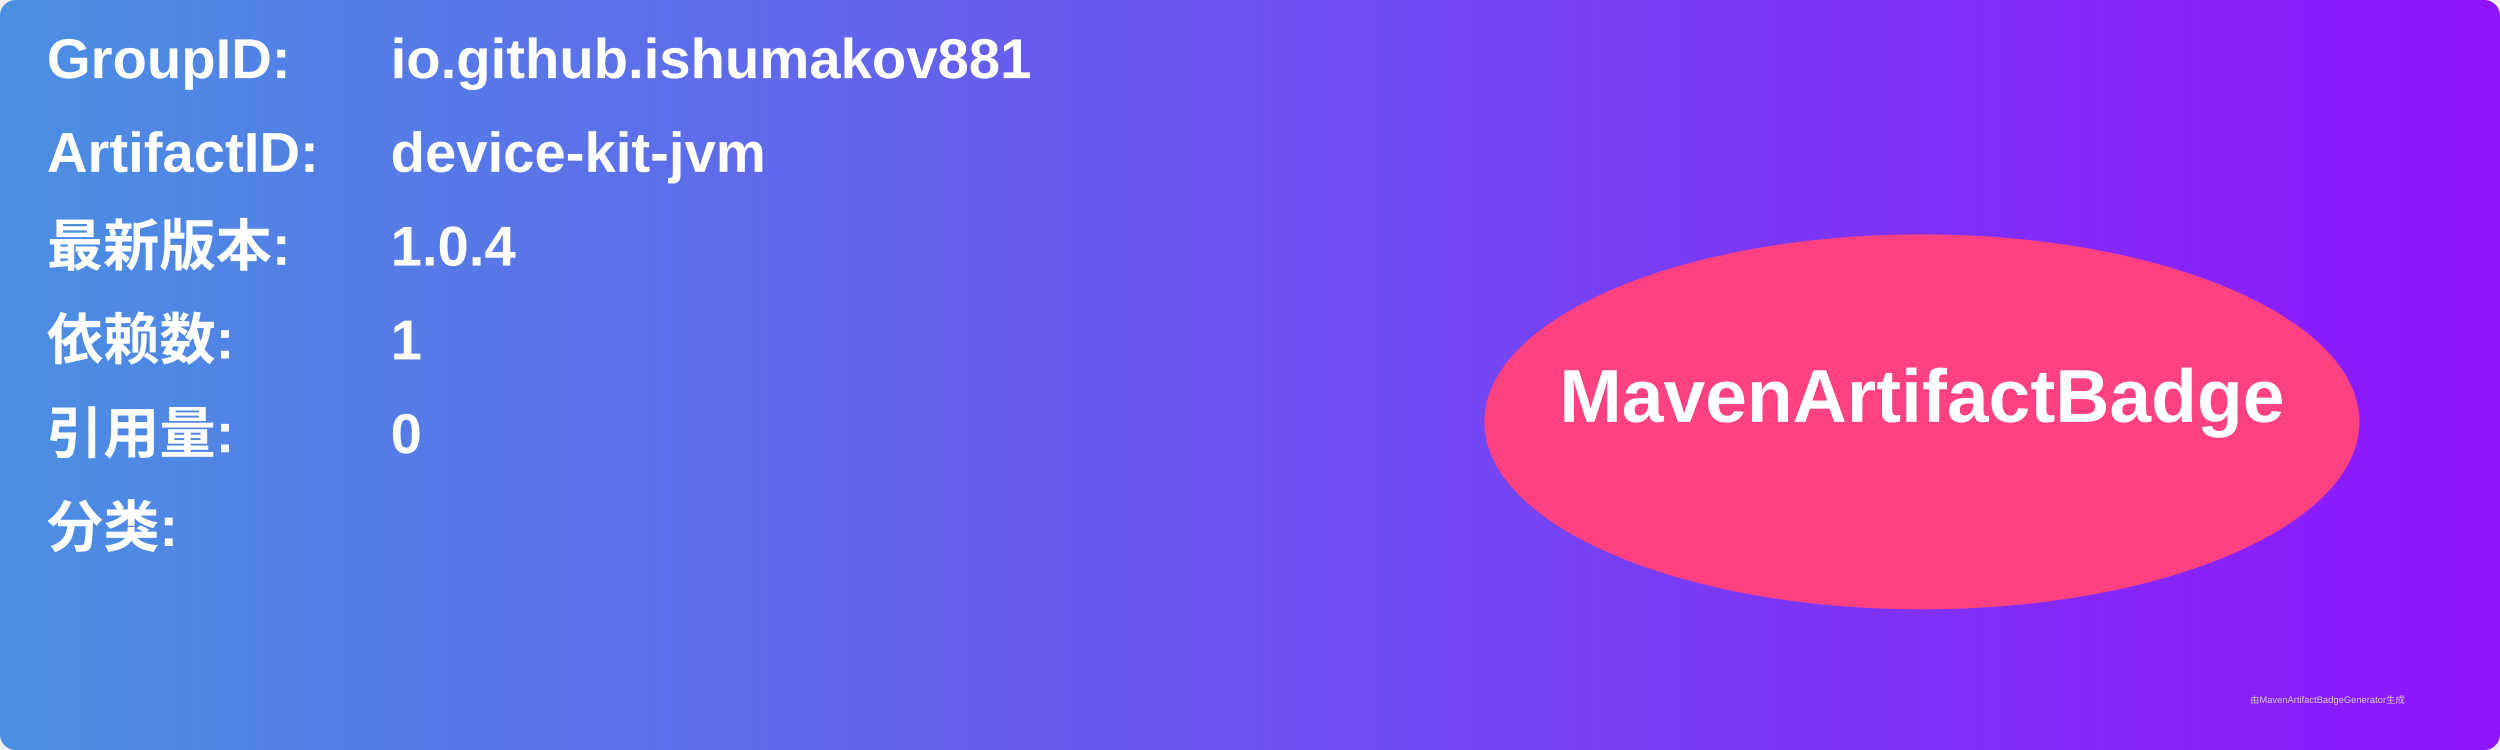
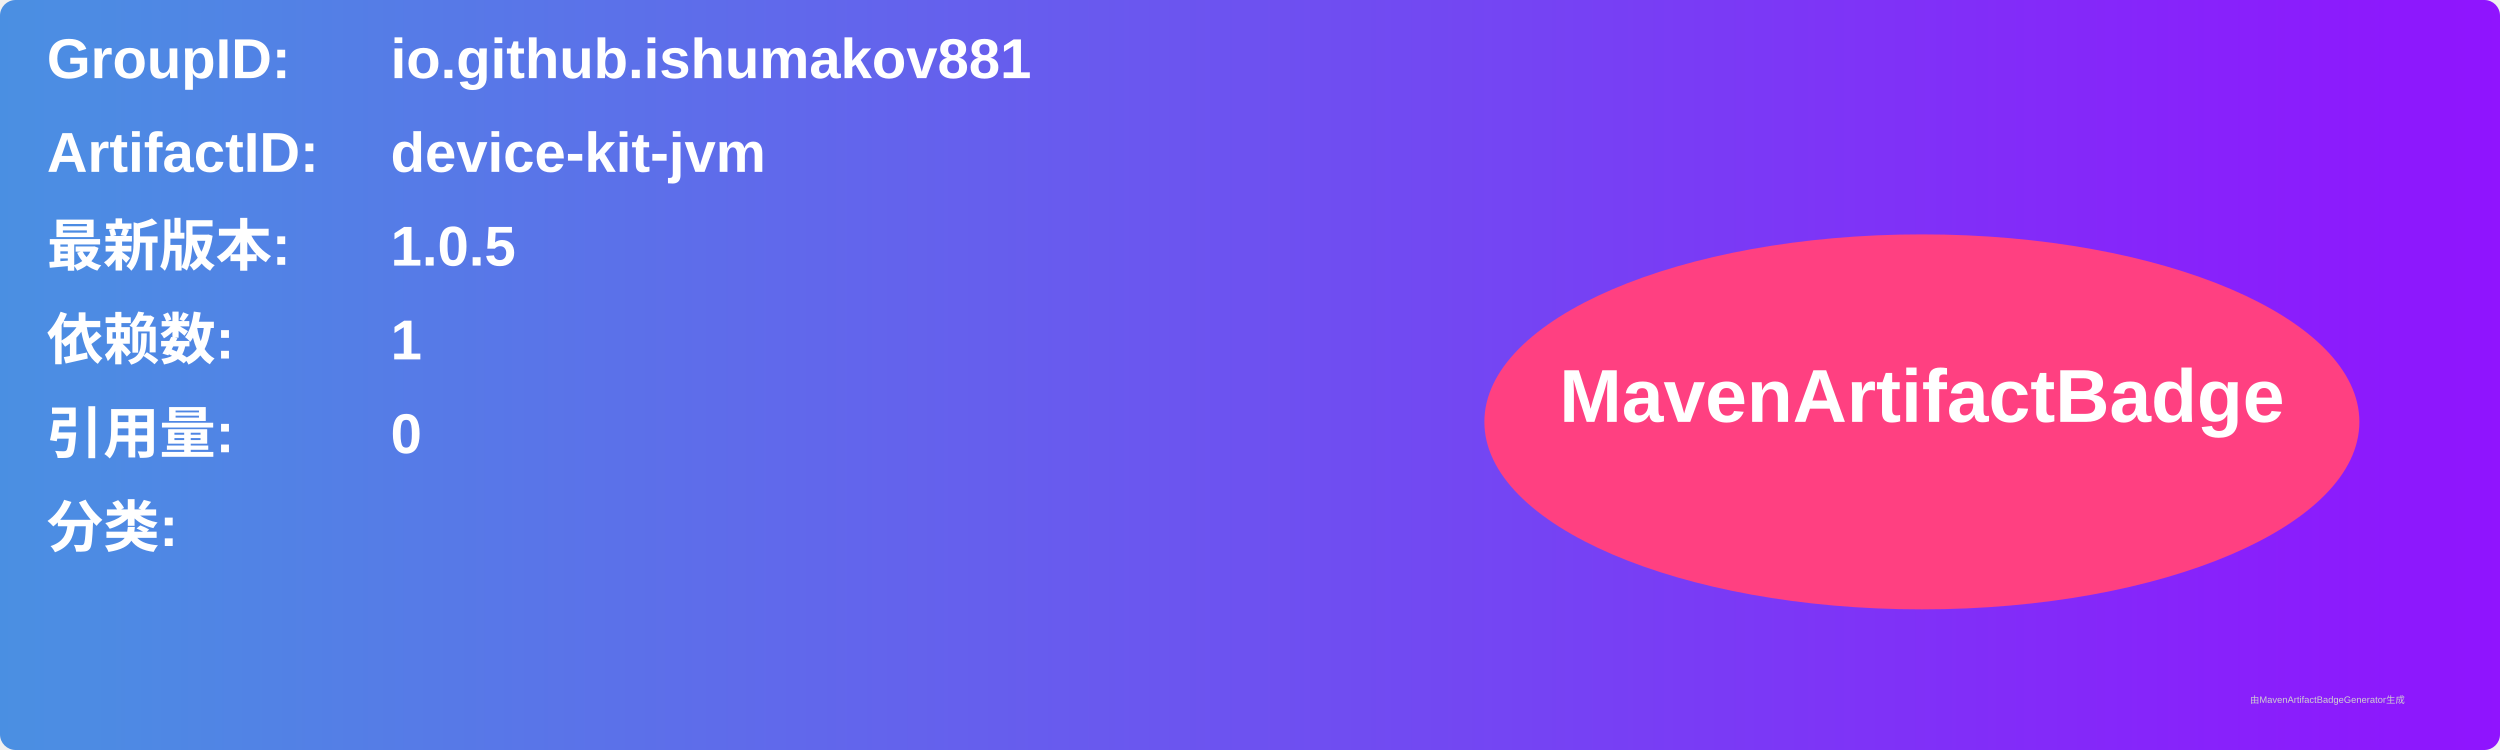
<svg xmlns="http://www.w3.org/2000/svg" width="800" height="240" viewBox="0 0 800 240">
  <linearGradient id="grad" x1="0%" y1="0%" x2="100%" y2="0%">
    <stop offset="0%" stop-color="#4a90e2" />
    <stop offset="100%" stop-color="#9013fe" />
  </linearGradient>
  <rect width="100%" height="100%" rx="5" ry="5" fill="url(#grad)" />
  <g transform="translate(15, 15)">
    <text x="0" y="10" font-family="Arial" font-size="18" fill="white" font-weight="bold" width="260">GroupID:</text>
    <text x="110" y="10" font-family="Arial" font-size="18" fill="white" font-weight="bold" width="460">io.github.ishumakov881</text>
    <text x="0" y="40" font-family="Arial" font-size="18" fill="white" font-weight="bold" width="260">ArtifactID:</text>
    <text x="110" y="40" font-family="Arial" font-size="18" fill="white" font-weight="bold" width="460">device-kit-jvm</text>
    <text x="0" y="70" font-family="Arial" font-size="18" fill="white" font-weight="bold">最新版本:</text>
    <text x="110" y="70" font-family="Arial" font-size="18" fill="white" font-weight="bold">
-       <tspan font-weight="bold">1.0.4</tspan>
+       <tspan font-weight="bold">1.0.5</tspan>
    </text>
    <text x="0" y="100" font-family="Arial" font-size="18" fill="white" font-weight="bold">依赖数: </text>
    <text x="110" y="100" font-family="Arial" font-size="18" fill="white">
      <tspan font-weight="bold">1</tspan>
    </text>
    <text x="0" y="130" font-family="Arial" font-size="18" fill="white" font-weight="bold">引用量: </text>
    <text x="110" y="130" font-family="Arial" font-size="18" fill="white">
      <tspan font-weight="bold">0</tspan>
    </text>
    <text x="0" y="160" font-family="Arial" font-size="18" fill="white" font-weight="bold">分类:</text>
    <text x="10" y="190" font-family="Arial" font-size="10" fill="white">
      <tspan font-weight="bold" />
    </text>
    <ellipse cx="600" cy="120" rx="140" ry="60" fill="#ff4081" />
    <text x="600" y="120" text-anchor="middle" font-family="Arial" font-size="24" fill="white" font-weight="bold">MavenArtifactBadge</text>
  </g>
  <text x="720" y="225" font-family="Arial" font-size="3" fill="#d0d0d0">由MavenArtifactBadgeGenerator生成</text>
</svg>
